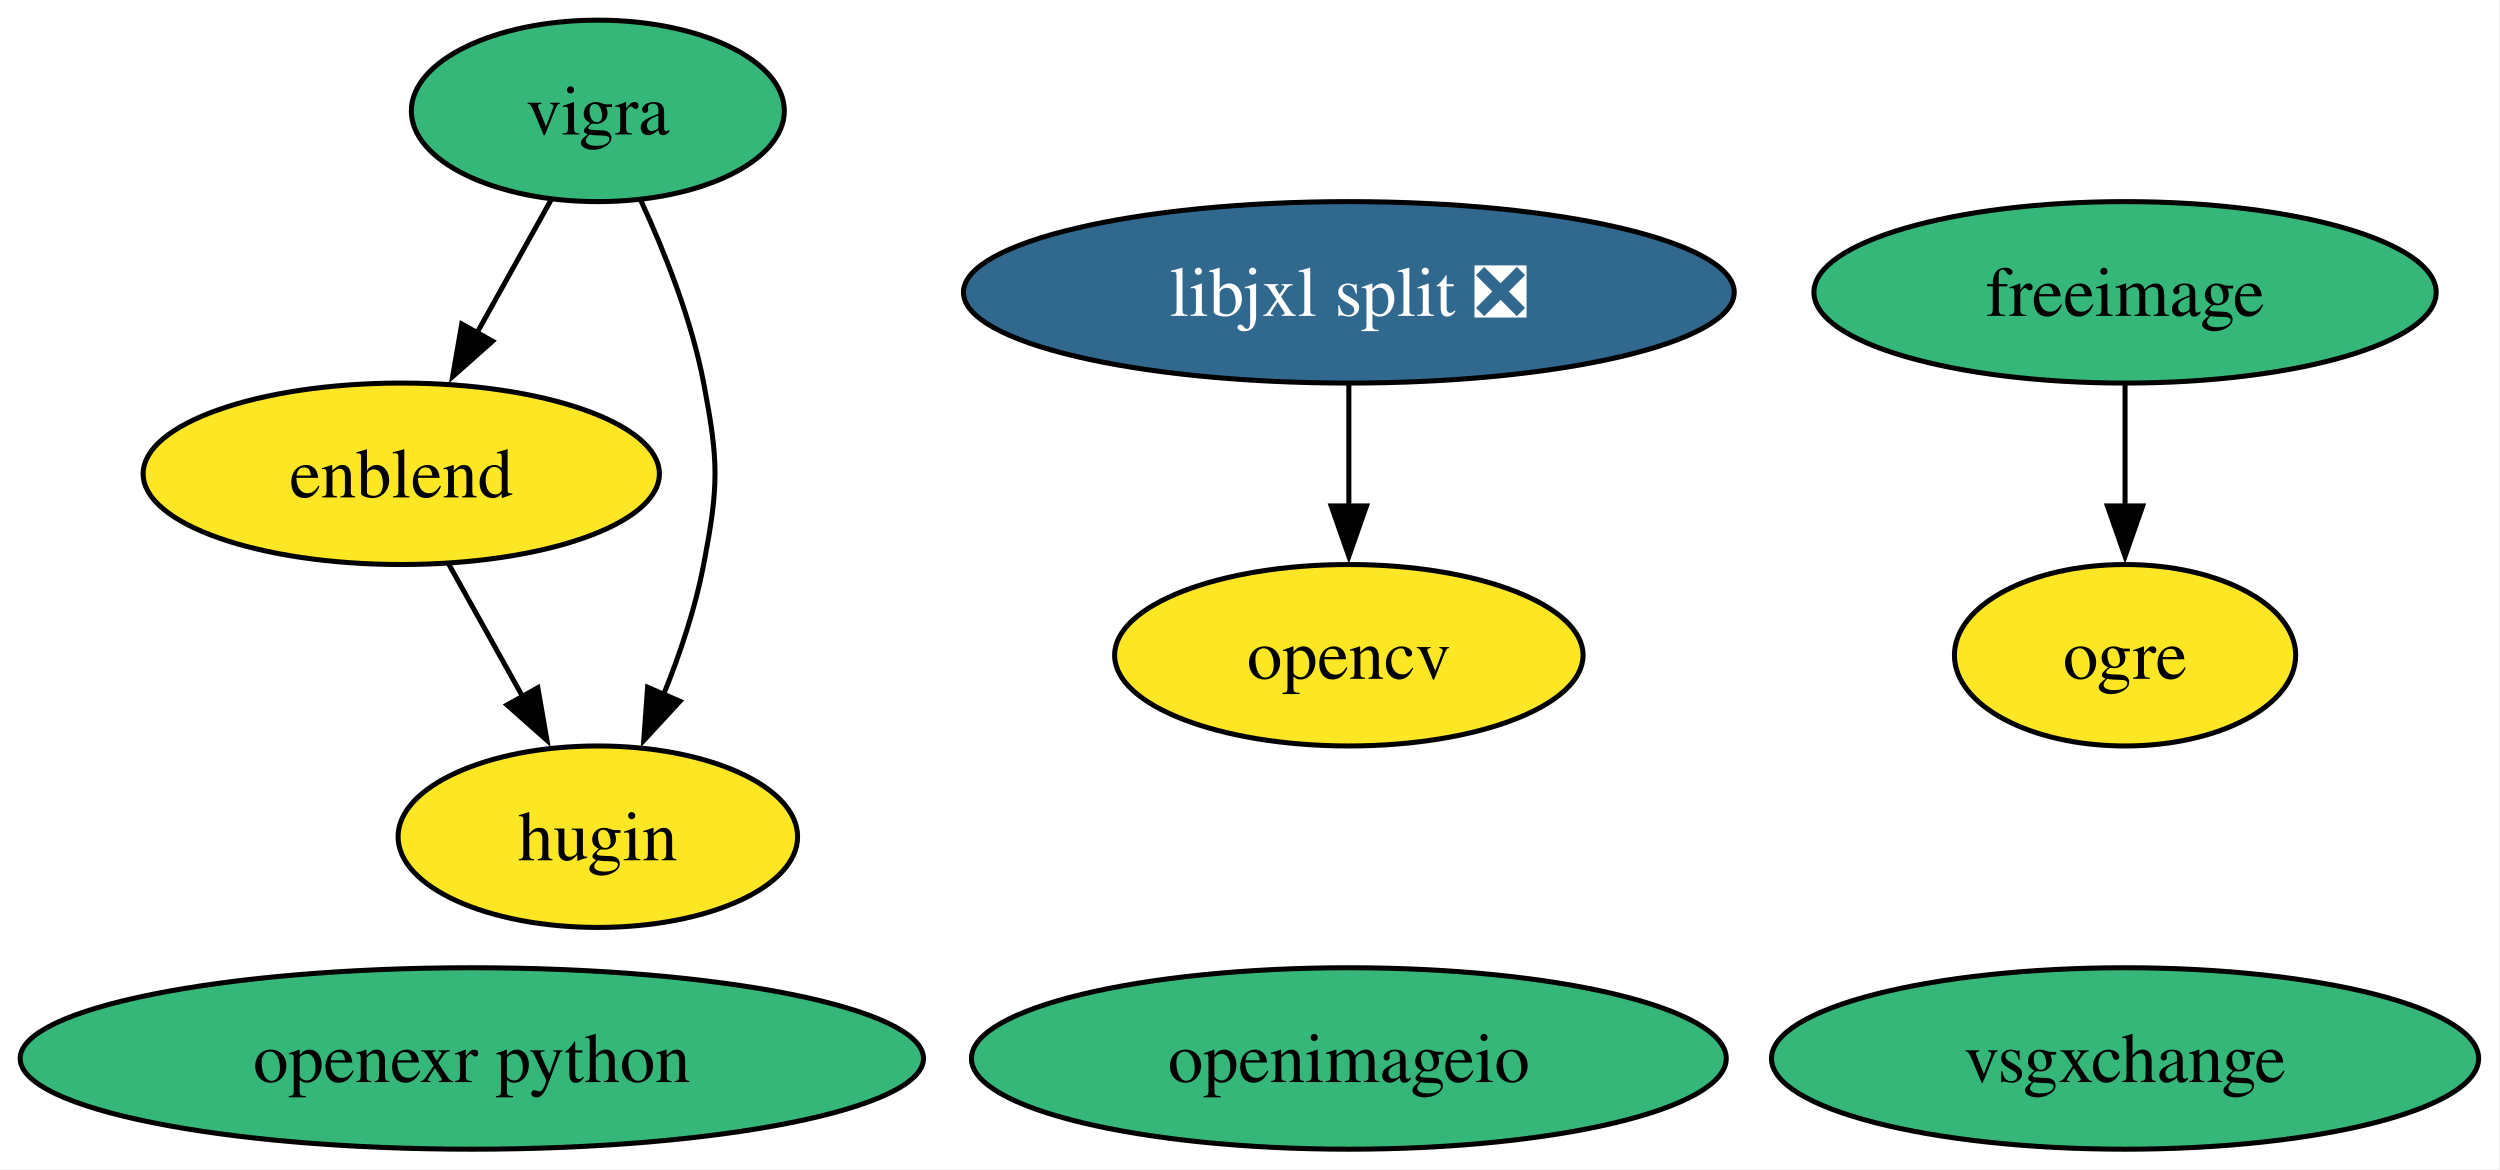
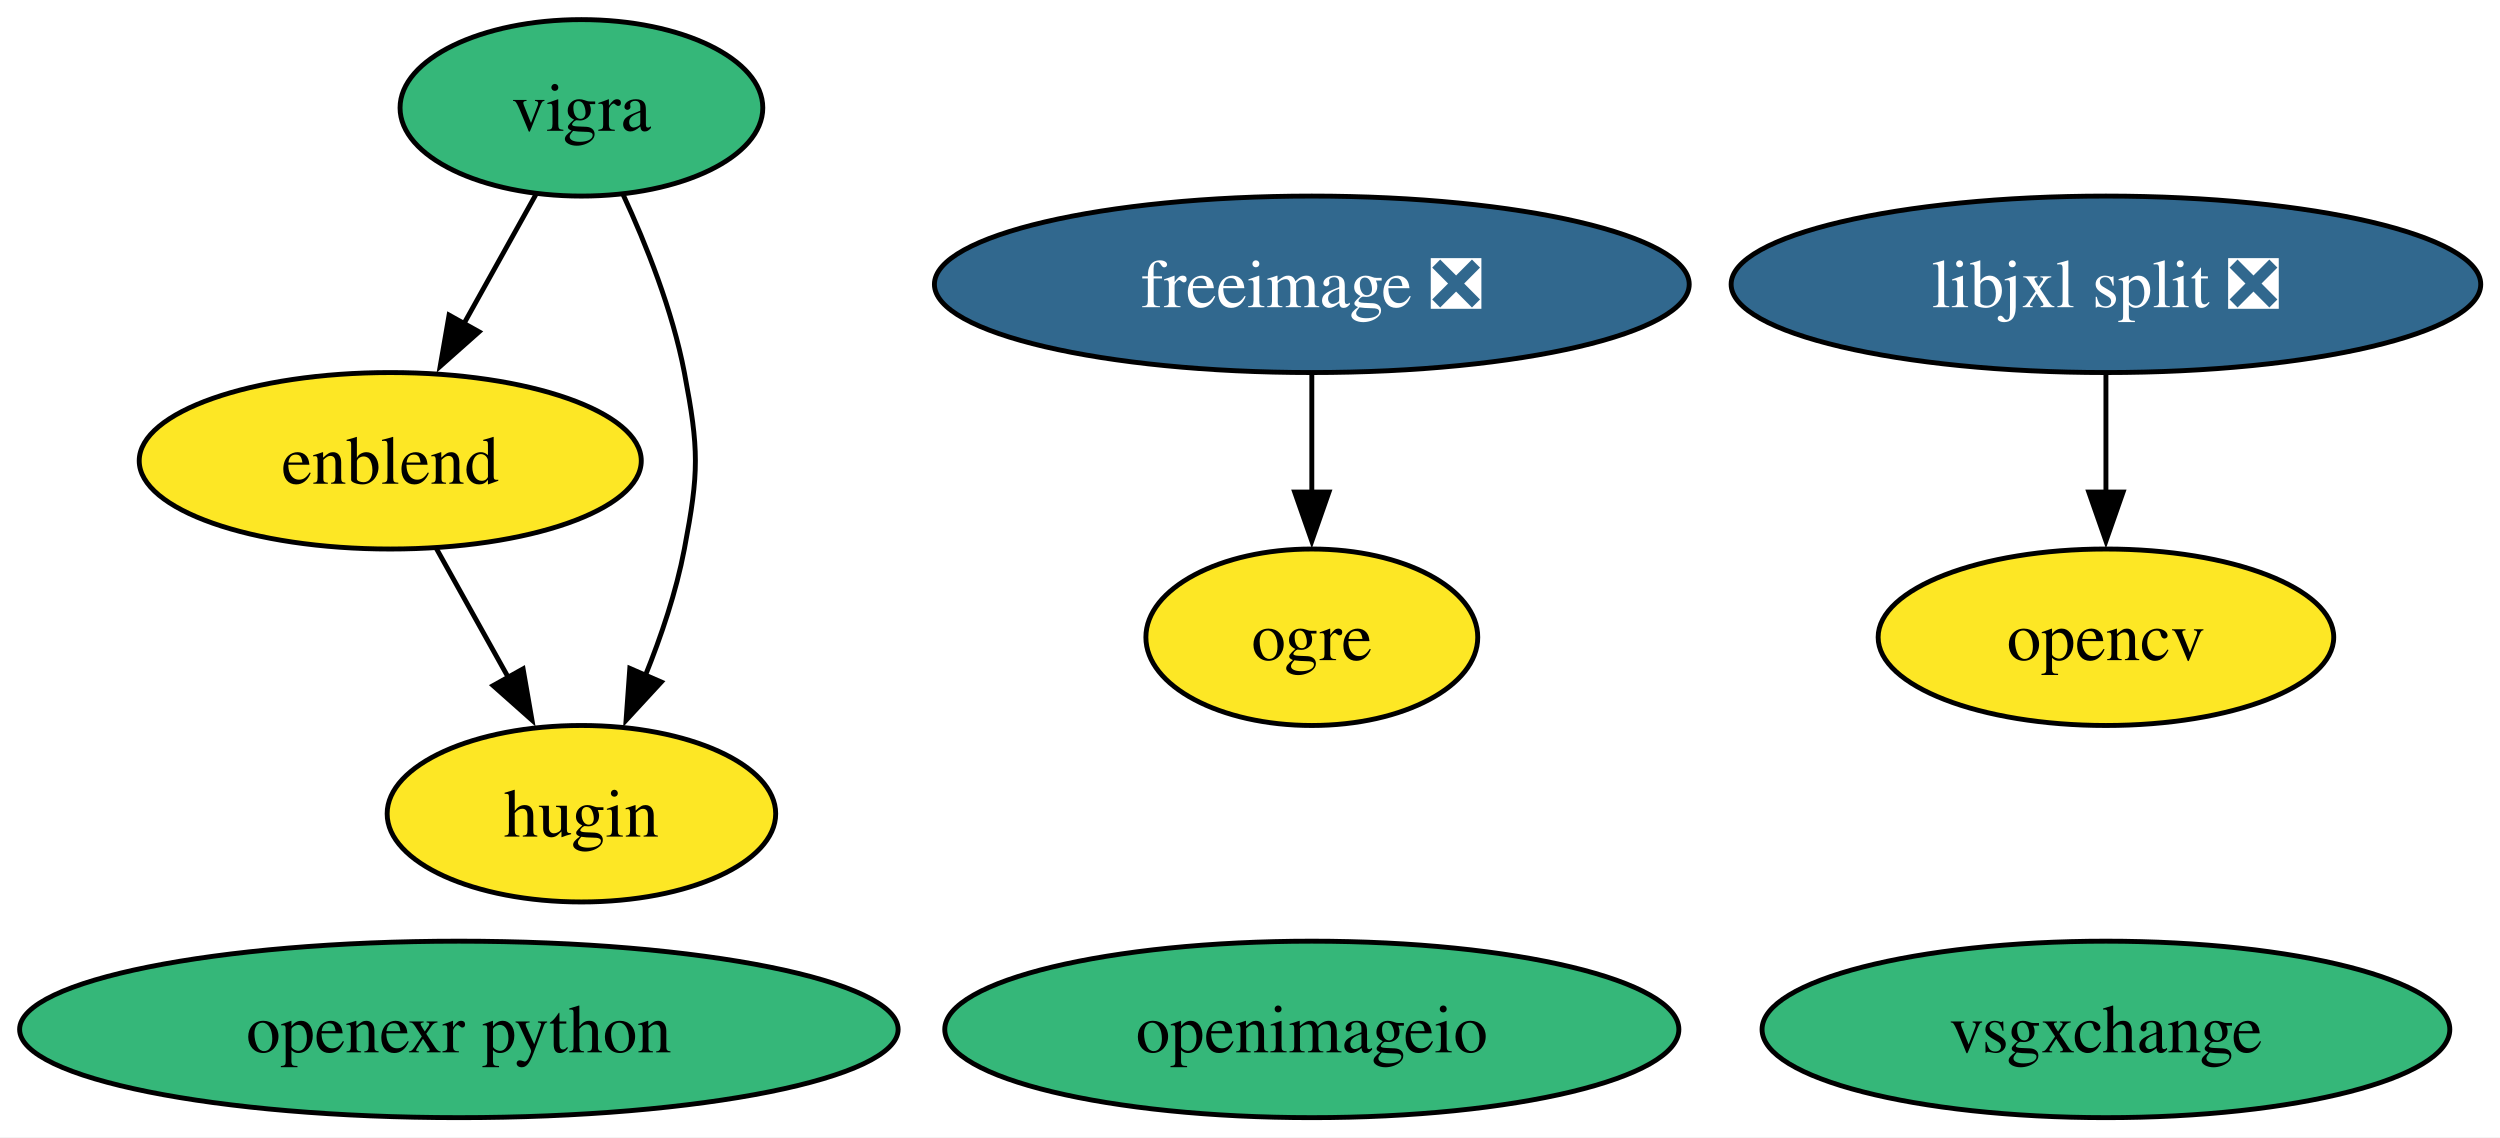
- <svg xmlns="http://www.w3.org/2000/svg" xmlns:xlink="http://www.w3.org/1999/xlink" width="496pt" height="232pt" viewBox="0.00 0.00 496.00 232.00">
+ <svg xmlns="http://www.w3.org/2000/svg" xmlns:xlink="http://www.w3.org/1999/xlink" width="510pt" height="232pt" viewBox="0.00 0.00 510.00 232.00">
  <g id="graph0" class="graph" transform="scale(1 1) rotate(0) translate(4 228)">
-     <polygon fill="white" stroke="none" points="-4,4 -4,-228 491.76,-228 491.76,4 -4,4" />
+     <polygon fill="white" stroke="none" points="-4,4 -4,-228 506.08,-228 506.08,4 -4,4" />
    <g id="node1" class="node">
      <g id="a_node1">
-         <a xlink:href="https://github.com/conda-forge/freeimage-feedstock" xlink:title="freeimage">
-           <ellipse fill="#35b779" stroke="black" cx="417.61" cy="-170" rx="61.73" ry="18" />
-           <text xml:space="preserve" text-anchor="middle" x="417.61" y="-165.33" font-family="Times,serif" font-size="14.00">freeimage</text>
+         <a xlink:href="https://github.com/conda-forge/freeimage-feedstock/pull/54" xlink:title="freeimage ❎">
+           <ellipse fill="#31688e" stroke="black" cx="263.61" cy="-170" rx="76.99" ry="18" />
+           <text xml:space="preserve" text-anchor="middle" x="263.61" y="-165.33" font-family="Times,serif" font-size="14.00" fill="white">freeimage ❎</text>
        </a>
      </g>
    </g>
    <g id="node5" class="node">
      <g id="a_node5">
        <a xlink:href="https://github.com/conda-forge/ogre-feedstock" xlink:title="ogre">
-           <ellipse fill="#fde725" stroke="black" cx="417.61" cy="-98" rx="33.85" ry="18" />
-           <text xml:space="preserve" text-anchor="middle" x="417.61" y="-93.33" font-family="Times,serif" font-size="14.00">ogre</text>
+           <ellipse fill="#fde725" stroke="black" cx="263.61" cy="-98" rx="33.85" ry="18" />
+           <text xml:space="preserve" text-anchor="middle" x="263.61" y="-93.33" font-family="Times,serif" font-size="14.00">ogre</text>
        </a>
      </g>
    </g>
    <g id="edge1" class="edge">
-       <path fill="none" stroke="black" d="M417.61,-151.7C417.61,-144.41 417.61,-135.73 417.61,-127.54" />
-       <polygon fill="black" stroke="black" points="421.11,-127.62 417.61,-117.62 414.11,-127.62 421.11,-127.62" />
+       <path fill="none" stroke="black" d="M263.61,-151.7C263.61,-144.41 263.61,-135.73 263.61,-127.54" />
+       <polygon fill="black" stroke="black" points="267.11,-127.62 263.61,-117.62 260.11,-127.62 267.11,-127.62" />
    </g>
    <g id="node2" class="node">
      <g id="a_node2">
        <a xlink:href="https://github.com/conda-forge/opencv-feedstock" xlink:title="opencv">
-           <ellipse fill="#fde725" stroke="black" cx="263.61" cy="-98" rx="46.47" ry="18" />
-           <text xml:space="preserve" text-anchor="middle" x="263.61" y="-93.33" font-family="Times,serif" font-size="14.00">opencv</text>
+           <ellipse fill="#fde725" stroke="black" cx="425.61" cy="-98" rx="46.47" ry="18" />
+           <text xml:space="preserve" text-anchor="middle" x="425.61" y="-93.33" font-family="Times,serif" font-size="14.00">opencv</text>
        </a>
      </g>
    </g>
    <g id="node3" class="node">
      <g id="a_node3">
        <a xlink:href="https://github.com/conda-forge/vigra-feedstock" xlink:title="vigra">
          <ellipse fill="#35b779" stroke="black" cx="114.61" cy="-206" rx="37" ry="18" />
          <text xml:space="preserve" text-anchor="middle" x="114.61" y="-201.32" font-family="Times,serif" font-size="14.00">vigra</text>
        </a>
      </g>
    </g>
    <g id="node6" class="node">
      <g id="a_node6">
        <a xlink:href="https://github.com/conda-forge/enblend-feedstock" xlink:title="enblend">
          <ellipse fill="#fde725" stroke="black" cx="75.61" cy="-134" rx="51.21" ry="18" />
          <text xml:space="preserve" text-anchor="middle" x="75.61" y="-129.32" font-family="Times,serif" font-size="14.00">enblend</text>
        </a>
      </g>
    </g>
    <g id="edge2" class="edge">
      <path fill="none" stroke="black" d="M105.37,-188.41C100.97,-180.51 95.59,-170.85 90.62,-161.94" />
      <polygon fill="black" stroke="black" points="93.72,-160.31 85.8,-153.28 87.61,-163.72 93.72,-160.31" />
    </g>
    <g id="node7" class="node">
      <g id="a_node7">
        <a xlink:href="https://github.com/conda-forge/hugin-feedstock" xlink:title="hugin">
          <ellipse fill="#fde725" stroke="black" cx="114.61" cy="-62" rx="39.63" ry="18" />
          <text xml:space="preserve" text-anchor="middle" x="114.61" y="-57.33" font-family="Times,serif" font-size="14.00">hugin</text>
        </a>
      </g>
    </g>
    <g id="edge3" class="edge">
      <path fill="none" stroke="black" d="M123.11,-188.31C127.82,-178.11 133.2,-164.64 135.61,-152 138.61,-136.28 138.61,-131.72 135.61,-116 133.96,-107.31 130.9,-98.23 127.61,-90.09" />
      <polygon fill="black" stroke="black" points="130.9,-88.87 123.72,-81.08 124.48,-91.65 130.9,-88.87" />
    </g>
    <g id="node4" class="node">
      <g id="a_node4">
        <a xlink:href="https://github.com/conda-forge/openimageio-feedstock" xlink:title="openimageio">
          <ellipse fill="#35b779" stroke="black" cx="263.61" cy="-18" rx="74.88" ry="18" />
          <text xml:space="preserve" text-anchor="middle" x="263.61" y="-13.32" font-family="Times,serif" font-size="14.00">openimageio</text>
        </a>
      </g>
    </g>
    <g id="edge4" class="edge">
      <path fill="none" stroke="black" d="M85.05,-116.05C89.46,-108.14 94.81,-98.54 99.75,-89.69" />
      <polygon fill="black" stroke="black" points="102.71,-91.55 104.52,-81.11 96.6,-88.14 102.71,-91.55" />
    </g>
    <g id="node8" class="node">
      <g id="a_node8">
        <a xlink:href="https://github.com/conda-forge/openexr-python-feedstock" xlink:title="openexr python">
          <ellipse fill="#35b779" stroke="black" cx="89.61" cy="-18" rx="89.61" ry="18" />
          <text xml:space="preserve" text-anchor="middle" x="89.61" y="-13.32" font-family="Times,serif" font-size="14.00">openexr python</text>
        </a>
      </g>
    </g>
    <g id="node9" class="node">
      <g id="a_node9">
        <a xlink:href="https://github.com/conda-forge/libjxl-split-feedstock/pull/38" xlink:title="libjxl split ❎">
-           <ellipse fill="#31688e" stroke="black" cx="263.61" cy="-170" rx="76.46" ry="18" />
-           <text xml:space="preserve" text-anchor="middle" x="263.61" y="-165.33" font-family="Times,serif" font-size="14.00" fill="white">libjxl split ❎</text>
+           <ellipse fill="#31688e" stroke="black" cx="425.61" cy="-170" rx="76.46" ry="18" />
+           <text xml:space="preserve" text-anchor="middle" x="425.61" y="-165.33" font-family="Times,serif" font-size="14.00" fill="white">libjxl split ❎</text>
        </a>
      </g>
    </g>
    <g id="edge5" class="edge">
-       <path fill="none" stroke="black" d="M263.61,-151.7C263.61,-144.41 263.61,-135.73 263.61,-127.54" />
-       <polygon fill="black" stroke="black" points="267.11,-127.62 263.61,-117.62 260.11,-127.62 267.11,-127.62" />
+       <path fill="none" stroke="black" d="M425.61,-151.7C425.61,-144.41 425.61,-135.73 425.61,-127.54" />
+       <polygon fill="black" stroke="black" points="429.11,-127.62 425.61,-117.62 422.11,-127.62 429.11,-127.62" />
    </g>
    <g id="node10" class="node">
      <g id="a_node10">
        <a xlink:href="https://github.com/conda-forge/vsgxchange-feedstock" xlink:title="vsgxchange">
-           <ellipse fill="#35b779" stroke="black" cx="417.61" cy="-18" rx="70.15" ry="18" />
-           <text xml:space="preserve" text-anchor="middle" x="417.61" y="-13.32" font-family="Times,serif" font-size="14.00">vsgxchange</text>
+           <ellipse fill="#35b779" stroke="black" cx="425.61" cy="-18" rx="70.15" ry="18" />
+           <text xml:space="preserve" text-anchor="middle" x="425.61" y="-13.32" font-family="Times,serif" font-size="14.00">vsgxchange</text>
        </a>
      </g>
    </g>
  </g>
</svg>
